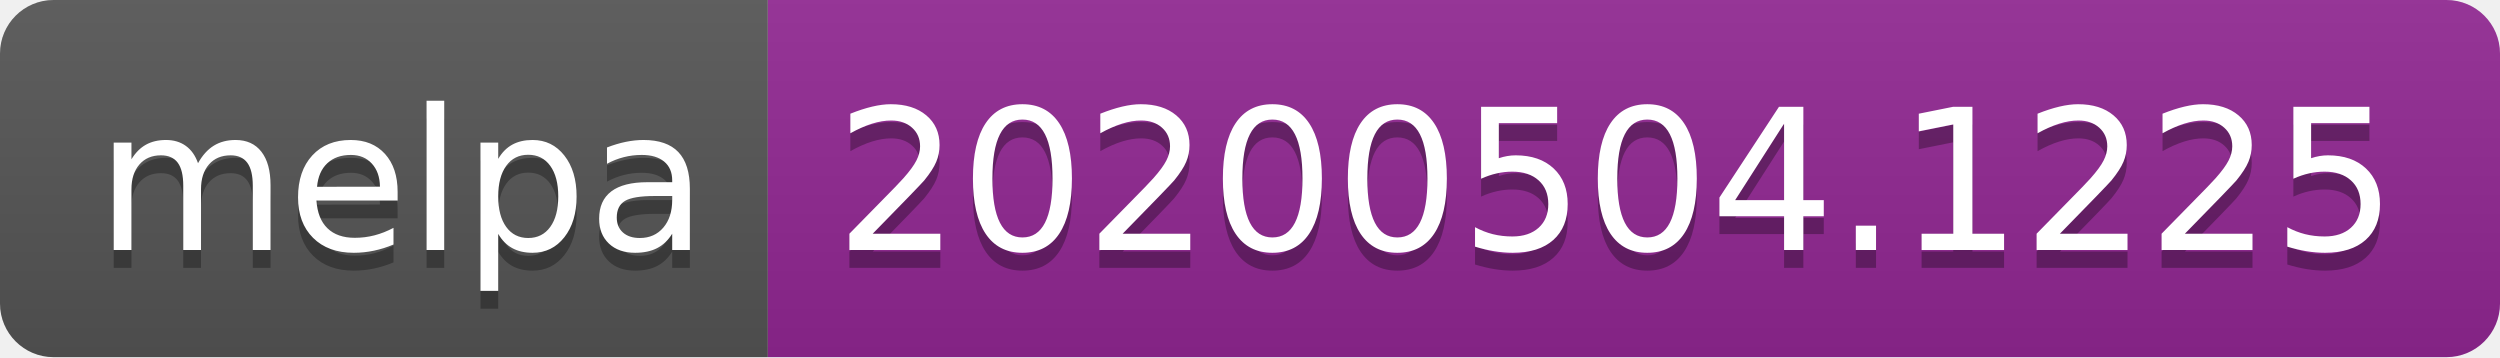
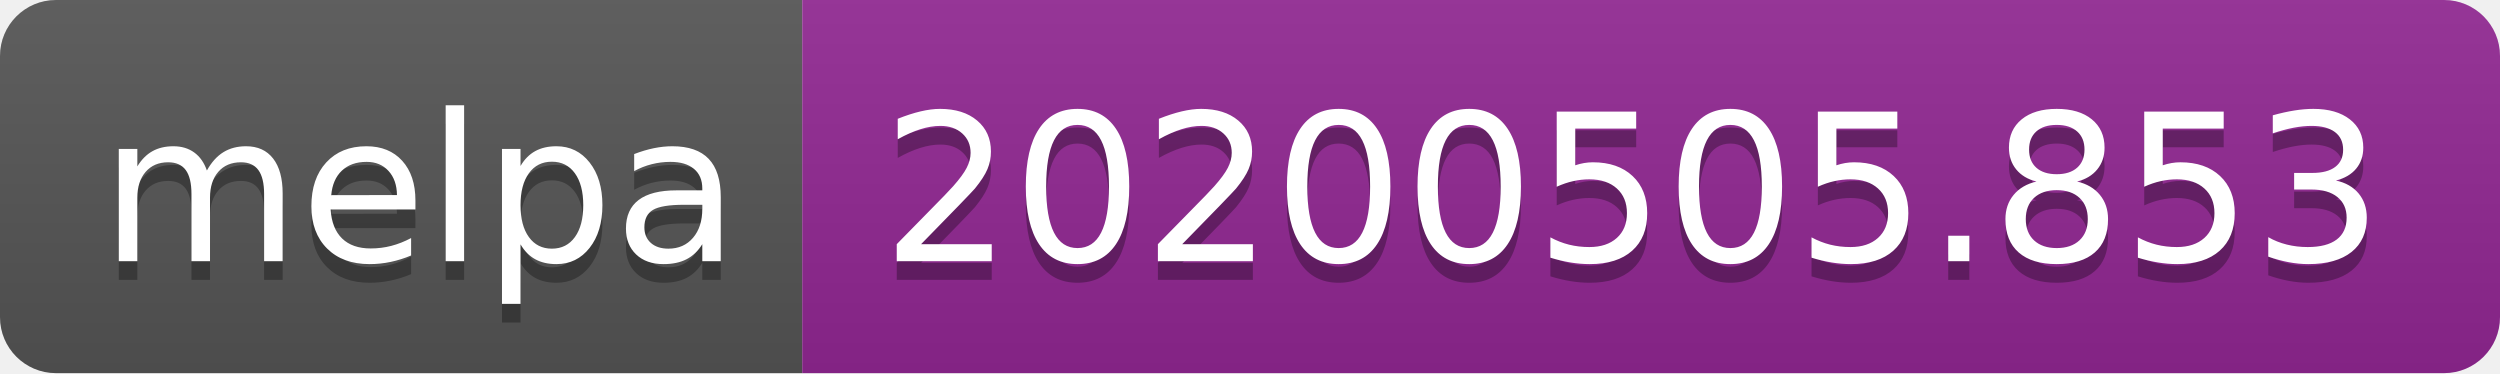
- <svg xmlns="http://www.w3.org/2000/svg" width="140" height="20">
+ <svg xmlns="http://www.w3.org/2000/svg" width="134" height="20">
  <linearGradient id="s" x2="0" y2="100%">
    <stop offset="0" stop-color="#bbb" stop-opacity=".1" />
    <stop offset="1" stop-opacity=".1" />
  </linearGradient>
  <clipPath id="r">
-     <rect width="140" height="20" rx="3" fill="#fff" />
+     <rect width="134" height="20" rx="3" fill="#fff" />
  </clipPath>
  <g clip-path="url(#r)">
    <rect width="43" height="20" fill="#555" />
-     <rect x="43" width="97" height="20" fill="#922793" />
-     <rect width="140" height="20" fill="url(#s)" />
+     <rect x="43" width="91" height="20" fill="#922793" />
+     <rect width="134" height="20" fill="url(#s)" />
  </g>
  <g fill="#fff" text-anchor="middle" font-family="DejaVu Sans,Verdana,Geneva,sans-serif" font-size="110">
    <text x="225" y="150" fill="#010101" fill-opacity=".3" transform="scale(.1)" textLength="330">melpa</text>
    <text x="225" y="140" transform="scale(.1)" textLength="330">melpa</text>
-     <text x="905" y="150" fill="#010101" fill-opacity=".3" transform="scale(.1)" textLength="870">20200504.1225</text>
-     <text x="905" y="140" transform="scale(.1)" textLength="870">20200504.1225</text>
+     <text x="875" y="150" fill="#010101" fill-opacity=".3" transform="scale(.1)" textLength="810">20200505.853</text>
+     <text x="875" y="140" transform="scale(.1)" textLength="810">20200505.853</text>
  </g>
</svg>
